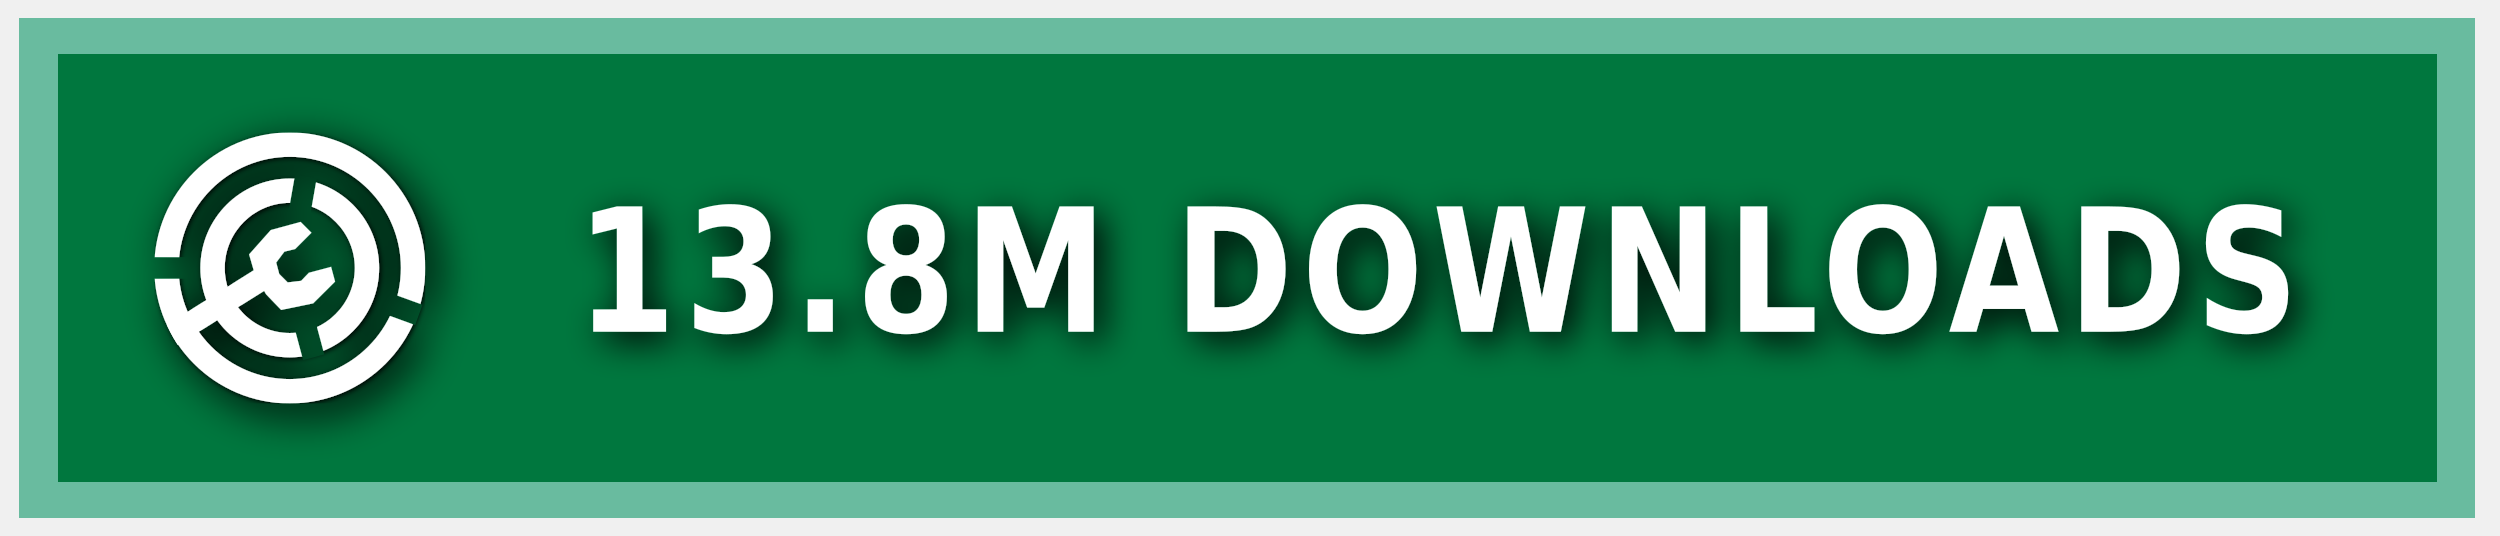
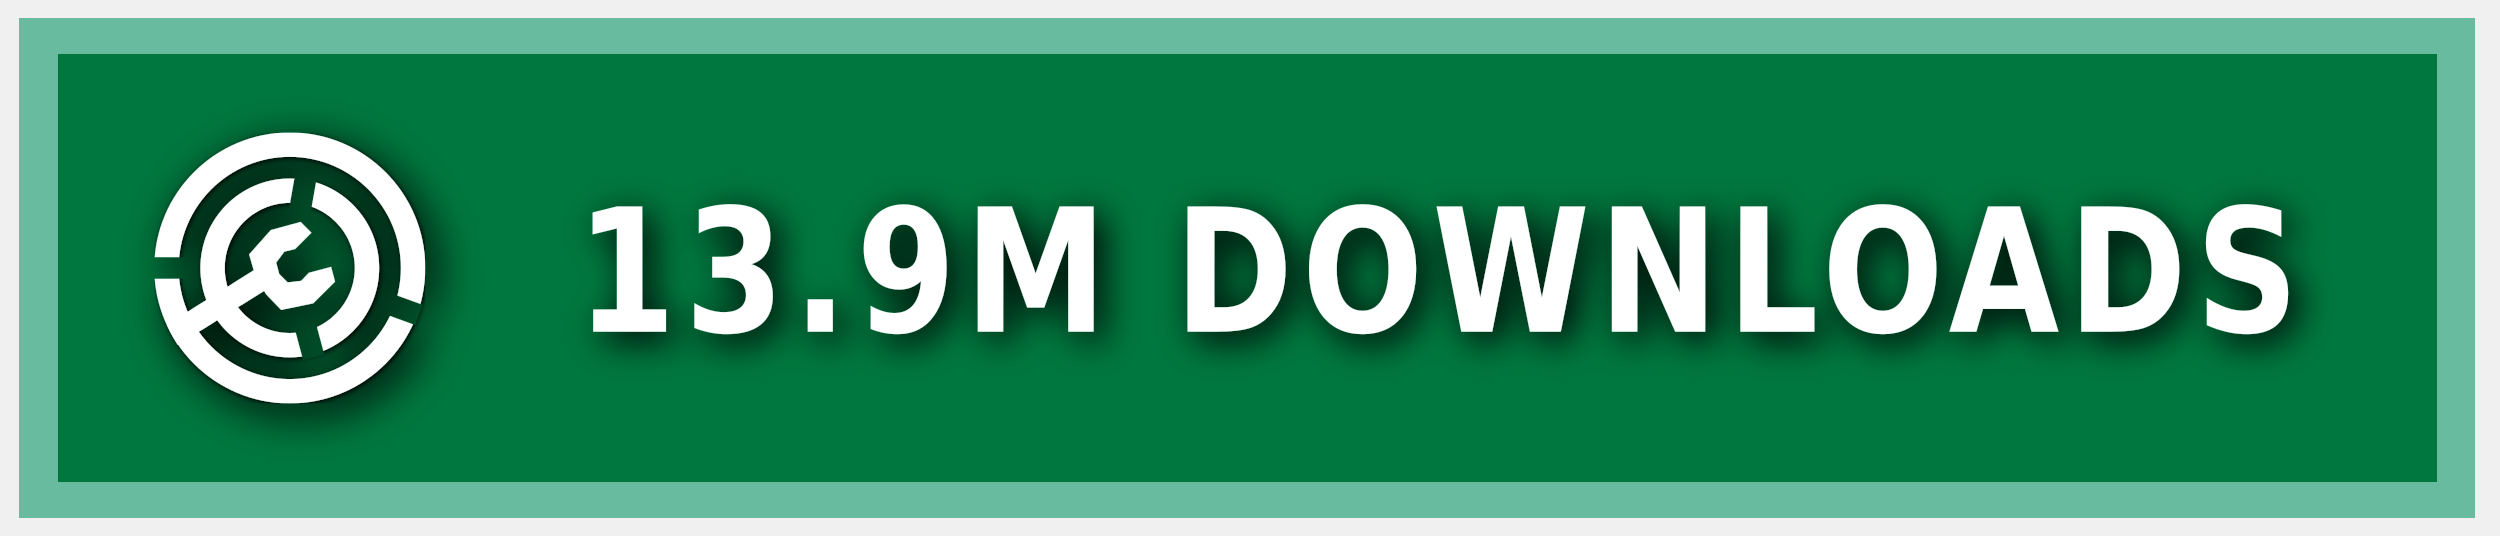
<svg xmlns="http://www.w3.org/2000/svg" xmlns:ns1="https://boxy-svg.com" width="140" height="30" role="img" aria-label="MODRINTH">
  <style> g:not(.noshadow) { filter: drop-shadow(0.5px 0.5px 1.0px black); } </style>
  <defs>
    <ns1:guide x="121.656" y="10.118" angle="90" />
    <ns1:guide x="127.198" y="17.628" angle="90" />
    <ns1:guide x="8.199" y="-3.08" angle="0" />
    <ns1:guide x="20.449" y="-4.101" angle="0" />
    <ns1:guide x="121.656" y="10.118" angle="90" />
    <ns1:guide x="127.198" y="17.628" angle="90" />
    <ns1:guide x="8.199" y="-3.08" angle="0" />
    <ns1:guide x="20.449" y="-4.101" angle="0" />
  </defs>
  <g class="noshadow" shape-rendering="crispEdges" style="" transform="matrix(1.074564, 0, 0, 1, 0, 0)">
    <rect x="1" y="1" width="128" height="28" style="fill: #00954E;" />
    <rect x="1" y="1" width="128" height="28" style="fill: rgba(0, 0, 0, 0.2);" />
    <rect x="2" y="2" width="126" height="26" style="fill: none; stroke-width:2px; stroke: rgba(211, 255, 255, 0.5);" />
  </g>
  <g fill-rule="evenodd" stroke-linejoin="round" stroke-miterlimit="1.5" clip-rule="evenodd" transform="matrix(1.2, 0, 0, 1.2, -1.2, -1.5)">
    <path fill="none" d="M 8.199 7.432 L 20.846 7.432 L 20.846 20.079 L 8.199 20.079 L 8.199 7.432 Z" style="" />
    <g clip-path="url(#a)" transform="matrix(0.126469, 0, 0, 0.126469, 8.198999, 7.431019)" style="">
      <path fill="#ffffff" d="M50 17c18.207 0 32.988 14.787 32.988 33S68.207 83 50 83 17.012 68.213 17.012 50 31.793 17 50 17Zm0 9c13.24 0 23.988 10.755 23.988 24S63.24 74 50 74 26.012 63.245 26.012 50 36.76 26 50 26Z" />
    </g>
    <g clip-path="url(#b)" transform="matrix(0.126469, 0, 0, 0.126469, 8.198999, 7.431019)" style="">
      <path fill="#ffffff" d="M50 0c27.596 0 50 22.404 50 50s-22.404 50-50 50S0 77.596 0 50 22.404 0 50 0Zm0 9c22.629 0 41 18.371 41 41S72.629 91 50 91 9 72.629 9 50 27.371 9 50 9Z" />
    </g>
    <g class="noshadow" clip-path="url(#c)" transform="matrix(0.112383, 0, 0, 0.122032, 8.268063, 7.737635)" style="">
      <path fill="none" stroke="#ffffff" stroke-width="9" d="M 50 50 L 5.171 75.882" />
    </g>
    <path fill="#ffffff" d="M 12.909 14.103 L 12.625 13.123 L 13.637 11.985 L 15.028 11.605 L 15.534 12.111 L 14.775 12.87 L 14.269 12.996 L 13.89 13.502 L 14.032 14.038 L 14.425 14.429 L 15.053 14.354 L 15.415 13.979 L 16.452 13.701 L 16.637 14.392 L 15.613 15.407 L 14.121 15.714 L 13.415 14.979 L 12.909 14.103 Z" style="" />
    <clipPath id="clip-1">
      <path d="M50 0c27.596 0 50 22.404 50 50s-22.404 50-50 50S0 77.596 0 50 22.404 0 50 0Zm0 39.549c5.768 0 10.451 4.683 10.451 10.451 0 5.768-4.683 10.451-10.451 10.451-5.768 0-10.451-4.683-10.451-10.451 0-5.768 4.683-10.451 10.451-10.451Z" />
    </clipPath>
    <g class="noshadow" clip-path="url(#clip-1)" transform="matrix(0.064459, 0.010209, -0.018807, 0.118741, -9.215255, -61.72825)" style="transform-origin: 27.985px 74.177px;">
      <path fill="none" stroke="#ffffff" stroke-width="9" d="M 49.29 67.75 L 6.679 80.603" style="" />
    </g>
  </g>
  <g>
    <clipPath id="a">
      <path fill-rule="evenodd" stroke-linejoin="round" stroke-miterlimit="1.5" clip-rule="evenodd" d="M100 0H0v100h100V0ZM46.002 49.295l.076 1.757 8.83 32.963 7.843-2.102-8.596-32.094 5.804-32.932-7.997-1.41-5.96 33.818Z" />
    </clipPath>
    <clipPath id="b">
      <path d="M0 0v46h50l1.368.241L99 63.578l-2.736 7.517L49.295 54H0v46h100V0H0Z" />
    </clipPath>
    <clipPath id="c">
      <path d="M50 0c27.596 0 50 22.404 50 50s-22.404 50-50 50S0 77.596 0 50 22.404 0 50 0Zm0 39.549c5.768 0 10.451 4.683 10.451 10.451 0 5.768-4.683 10.451-10.451 10.451-5.768 0-10.451-4.683-10.451-10.451 0-5.768 4.683-10.451 10.451-10.451Z" />
    </clipPath>
  </g>
  <g fill="#fff" text-anchor="middle" font-family="Verdana,Geneva,DejaVu Sans,sans-serif" text-rendering="geometricPrecision" font-size="100" transform="matrix(1, 0, 0, 1, 13, 0)">
-     <text style="font-size: 80px; font-weight: 700; white-space: pre;" transform="matrix(0.1, 0, 0, 0.120296, 0, -3.678133)" x="675" y="185" letter-spacing="5">13.8M DOWNLOADS</text>
+     <text style="font-size: 80px; font-weight: 700; white-space: pre;" transform="matrix(0.1, 0, 0, 0.120296, 0, -3.678133)" x="675" y="185" letter-spacing="5">13.9M DOWNLOADS</text>
  </g>
</svg>
